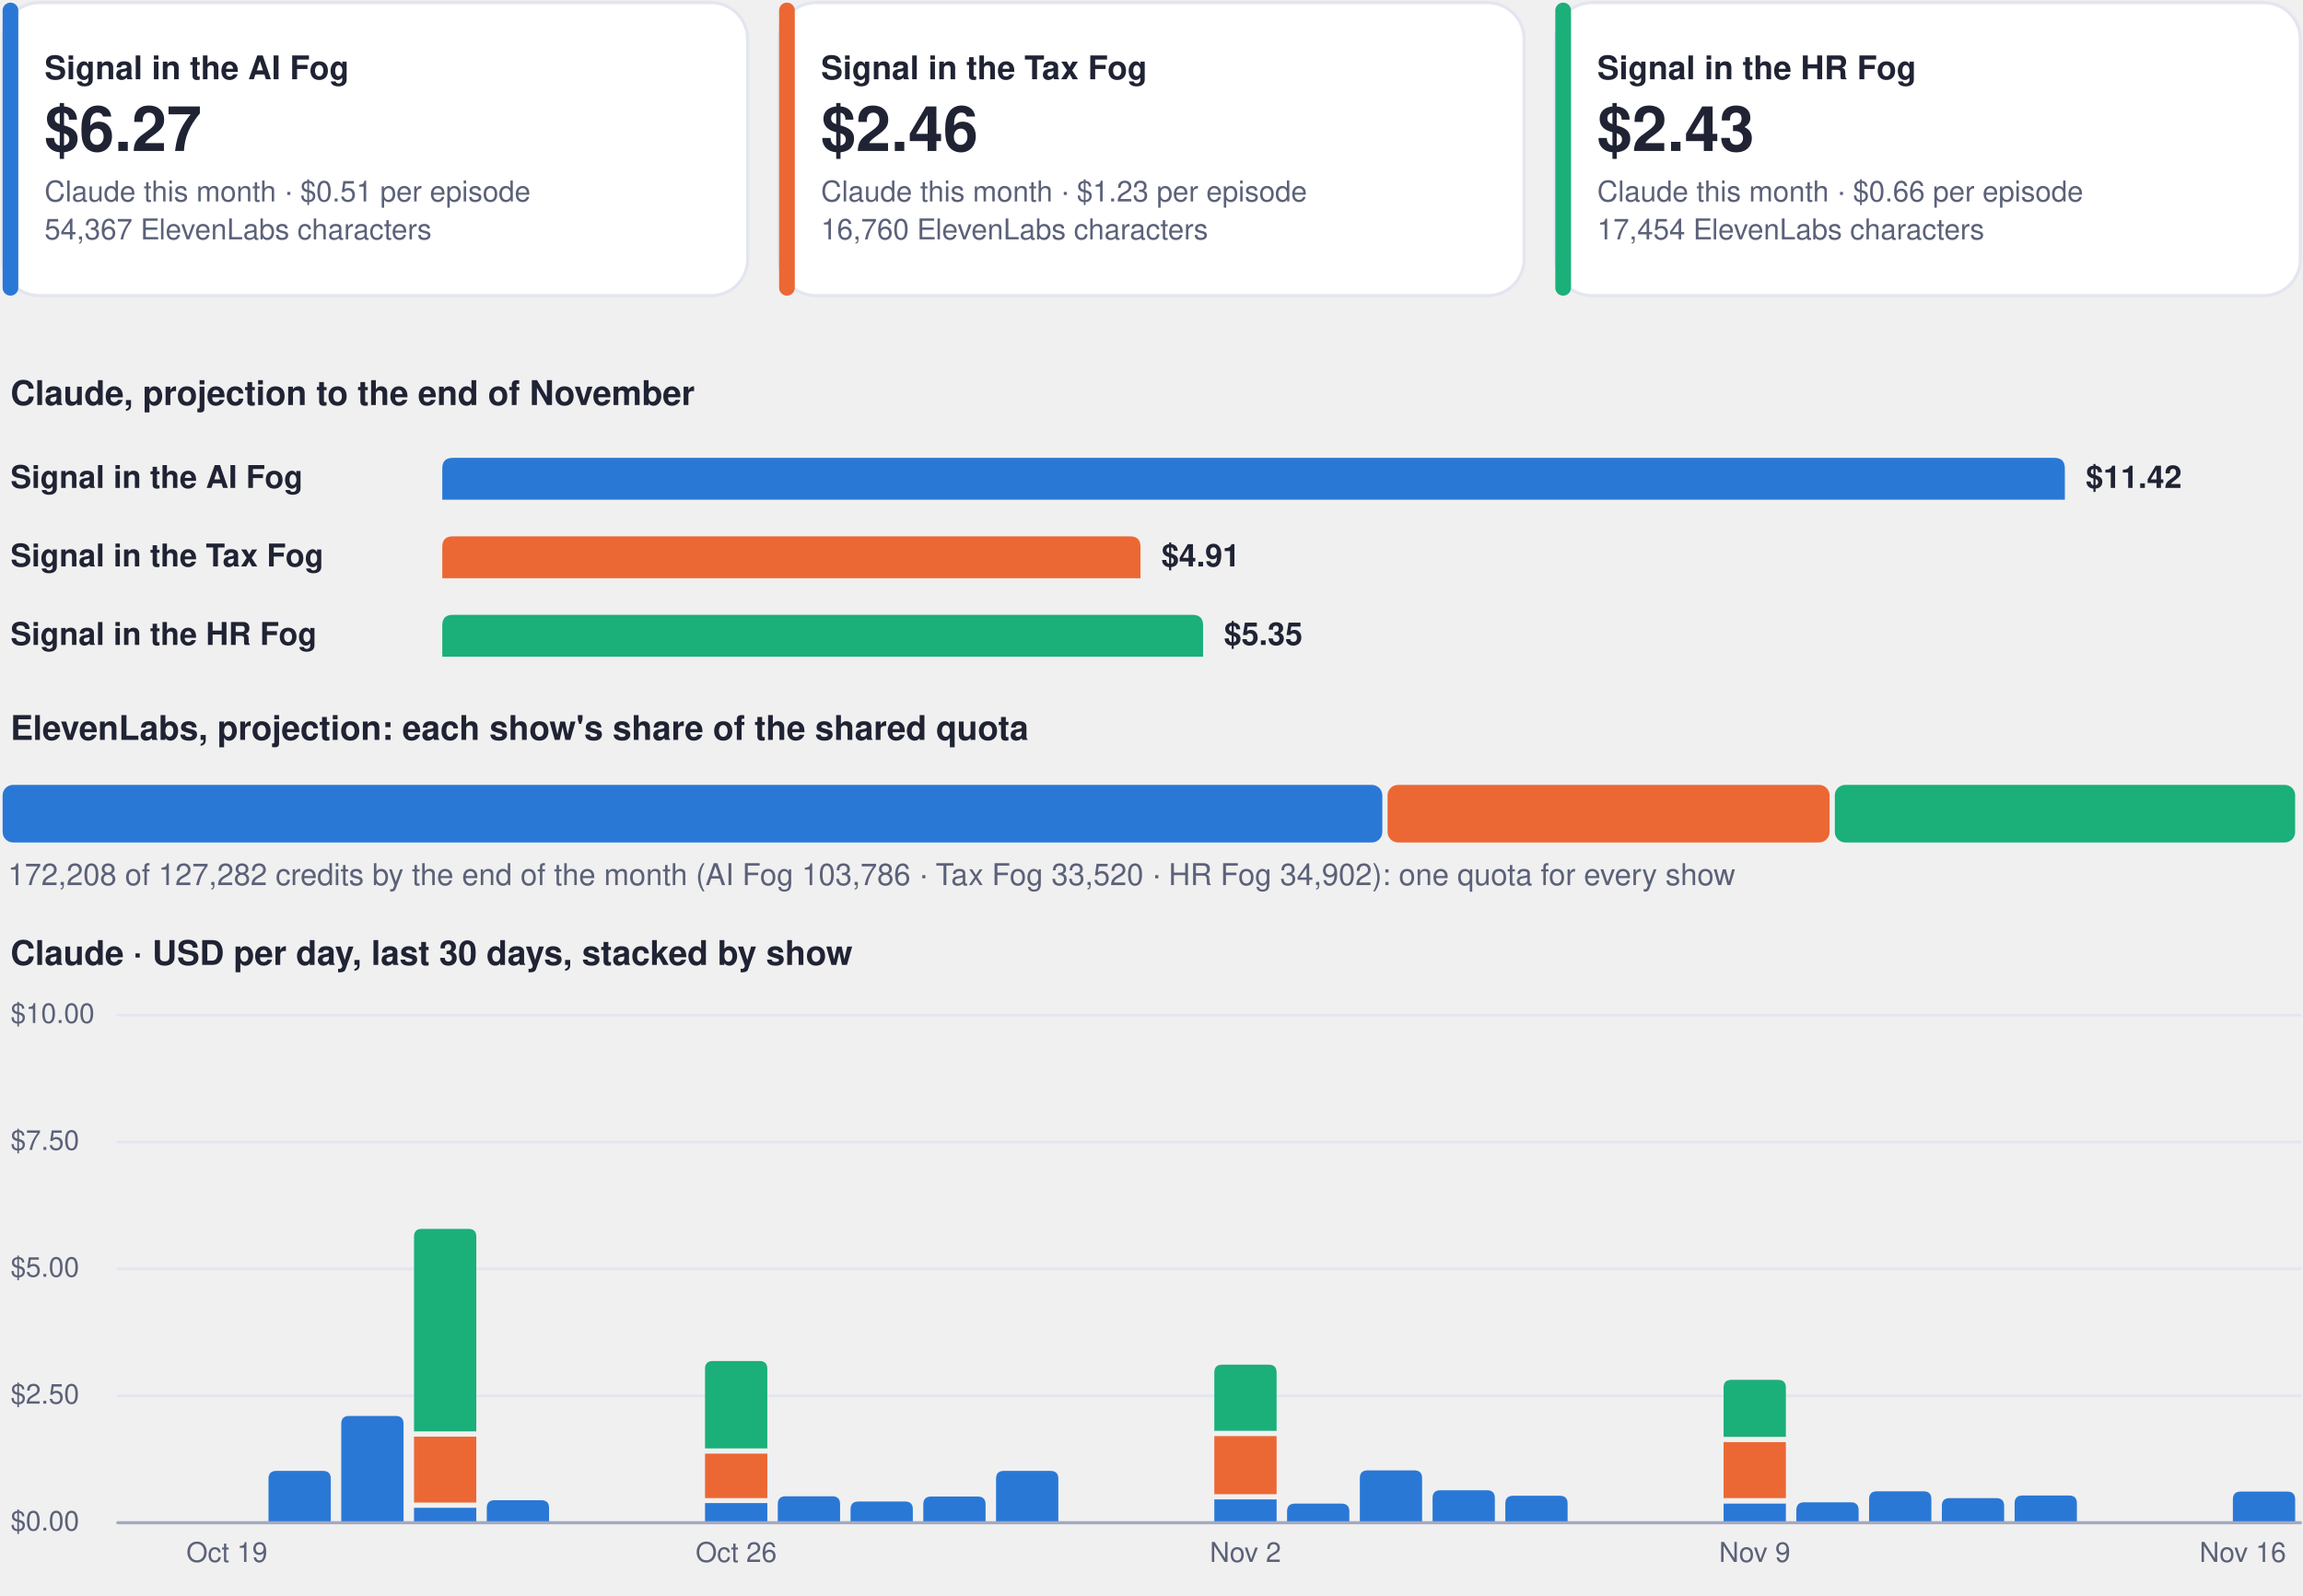
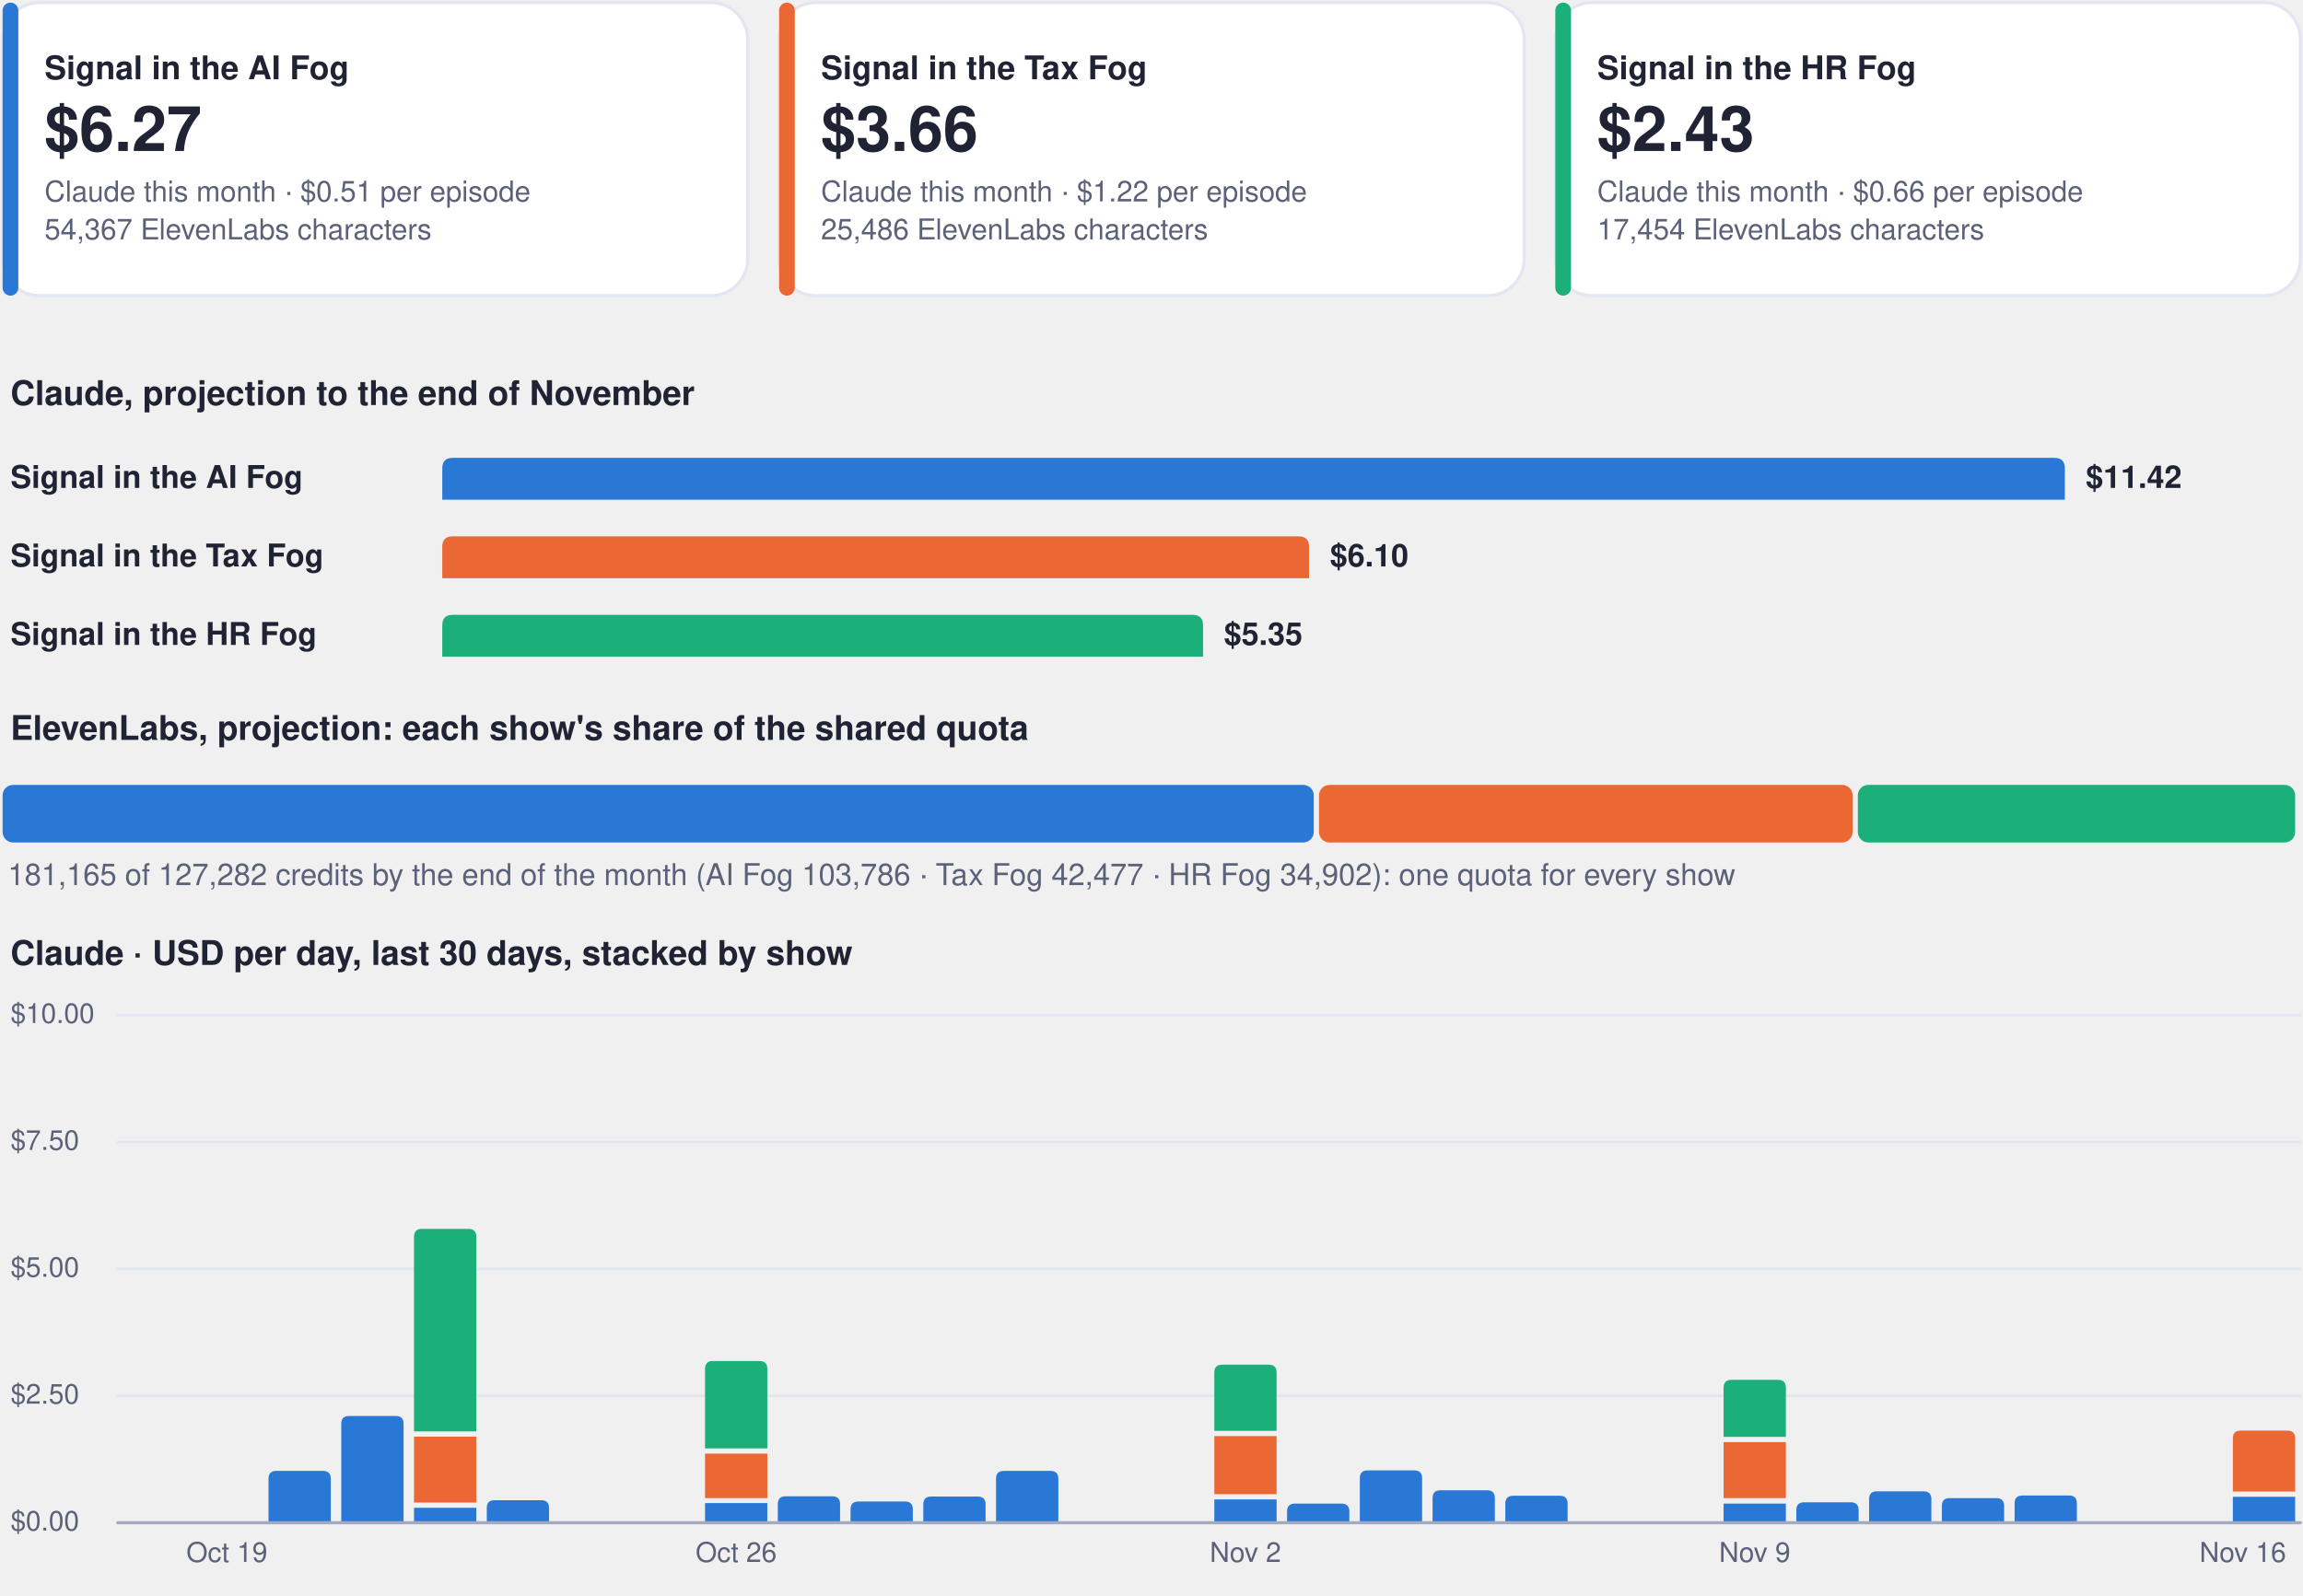
<svg xmlns="http://www.w3.org/2000/svg" viewBox="0 0 880 610" width="880" height="610" role="img" aria-label="Costs dashboard, every show">
  <rect x="1.0" y="1.0" width="284.7" height="112.0" rx="14" fill="#ffffff" stroke="#e3e6f0" stroke-width="1.2" />
  <rect x="1.0" y="1.0" width="6.0" height="112.0" rx="3" fill="#2a78d6" stroke="none" stroke-width="1.2" />
  <g class="box">
    <rect x="15.0" y="8.0" width="262.7" height="98.0" rx="12" fill="none" stroke="none" stroke-width="1.2" class="frame" />
    <text x="17.0" y="30.3" font-family="-apple-system, BlinkMacSystemFont, 'Segoe UI', Helvetica, Arial, sans-serif" font-size="12.5" font-weight="700" fill="#1f2333" text-anchor="start">Signal in the AI Fog</text>
    <text x="17.0" y="57.7" font-family="-apple-system, BlinkMacSystemFont, 'Segoe UI', Helvetica, Arial, sans-serif" font-size="24" font-weight="750" fill="#1f2333" text-anchor="start">$6.27</text>
    <text x="17.0" y="77.0" font-family="-apple-system, BlinkMacSystemFont, 'Segoe UI', Helvetica, Arial, sans-serif" font-size="11" font-weight="400" fill="#5b6178" text-anchor="start">Claude this month · $0.51 per episode</text>
    <text x="17.0" y="91.5" font-family="-apple-system, BlinkMacSystemFont, 'Segoe UI', Helvetica, Arial, sans-serif" font-size="11" font-weight="400" fill="#5b6178" text-anchor="start">54,367 ElevenLabs characters</text>
  </g>
  <rect x="297.7" y="1.0" width="284.7" height="112.0" rx="14" fill="#ffffff" stroke="#e3e6f0" stroke-width="1.2" />
  <rect x="297.7" y="1.0" width="6.0" height="112.0" rx="3" fill="#eb6834" stroke="none" stroke-width="1.2" />
  <g class="box">
    <rect x="311.7" y="8.0" width="262.7" height="98.0" rx="12" fill="none" stroke="none" stroke-width="1.2" class="frame" />
    <text x="313.7" y="30.3" font-family="-apple-system, BlinkMacSystemFont, 'Segoe UI', Helvetica, Arial, sans-serif" font-size="12.5" font-weight="700" fill="#1f2333" text-anchor="start">Signal in the Tax Fog</text>
-     <text x="313.7" y="57.7" font-family="-apple-system, BlinkMacSystemFont, 'Segoe UI', Helvetica, Arial, sans-serif" font-size="24" font-weight="750" fill="#1f2333" text-anchor="start">$2.46</text>
-     <text x="313.7" y="77.0" font-family="-apple-system, BlinkMacSystemFont, 'Segoe UI', Helvetica, Arial, sans-serif" font-size="11" font-weight="400" fill="#5b6178" text-anchor="start">Claude this month · $1.23 per episode</text>
-     <text x="313.7" y="91.5" font-family="-apple-system, BlinkMacSystemFont, 'Segoe UI', Helvetica, Arial, sans-serif" font-size="11" font-weight="400" fill="#5b6178" text-anchor="start">16,760 ElevenLabs characters</text>
+     <text x="313.7" y="57.7" font-family="-apple-system, BlinkMacSystemFont, 'Segoe UI', Helvetica, Arial, sans-serif" font-size="24" font-weight="750" fill="#1f2333" text-anchor="start">$3.66</text>
+     <text x="313.7" y="77.0" font-family="-apple-system, BlinkMacSystemFont, 'Segoe UI', Helvetica, Arial, sans-serif" font-size="11" font-weight="400" fill="#5b6178" text-anchor="start">Claude this month · $1.22 per episode</text>
+     <text x="313.7" y="91.5" font-family="-apple-system, BlinkMacSystemFont, 'Segoe UI', Helvetica, Arial, sans-serif" font-size="11" font-weight="400" fill="#5b6178" text-anchor="start">25,486 ElevenLabs characters</text>
  </g>
  <rect x="594.3" y="1.0" width="284.7" height="112.0" rx="14" fill="#ffffff" stroke="#e3e6f0" stroke-width="1.2" />
  <rect x="594.3" y="1.0" width="6.0" height="112.0" rx="3" fill="#1baf7a" stroke="none" stroke-width="1.2" />
  <g class="box">
    <rect x="608.3" y="8.0" width="262.7" height="98.0" rx="12" fill="none" stroke="none" stroke-width="1.2" class="frame" />
    <text x="610.3" y="30.3" font-family="-apple-system, BlinkMacSystemFont, 'Segoe UI', Helvetica, Arial, sans-serif" font-size="12.5" font-weight="700" fill="#1f2333" text-anchor="start">Signal in the HR Fog</text>
    <text x="610.3" y="57.7" font-family="-apple-system, BlinkMacSystemFont, 'Segoe UI', Helvetica, Arial, sans-serif" font-size="24" font-weight="750" fill="#1f2333" text-anchor="start">$2.43</text>
    <text x="610.3" y="77.0" font-family="-apple-system, BlinkMacSystemFont, 'Segoe UI', Helvetica, Arial, sans-serif" font-size="11" font-weight="400" fill="#5b6178" text-anchor="start">Claude this month · $0.66 per episode</text>
    <text x="610.3" y="91.5" font-family="-apple-system, BlinkMacSystemFont, 'Segoe UI', Helvetica, Arial, sans-serif" font-size="11" font-weight="400" fill="#5b6178" text-anchor="start">17,454 ElevenLabs characters</text>
  </g>
  <g class="box">
    <rect x="1.0" y="140.0" width="878.0" height="22.0" rx="12" fill="none" stroke="none" stroke-width="1.2" class="frame" />
    <text x="4.0" y="154.8" font-family="-apple-system, BlinkMacSystemFont, 'Segoe UI', Helvetica, Arial, sans-serif" font-size="13" font-weight="700" fill="#1f2333" text-anchor="start">Claude, projection to the end of November</text>
  </g>
  <g class="box">
    <rect x="1.0" y="172.0" width="160.0" height="22.0" rx="12" fill="none" stroke="none" stroke-width="1.2" class="frame" />
    <text x="4.0" y="186.5" font-family="-apple-system, BlinkMacSystemFont, 'Segoe UI', Helvetica, Arial, sans-serif" font-size="12" font-weight="600" fill="#1f2333" text-anchor="start">Signal in the AI Fog</text>
  </g>
  <path d="M169.0,191.0 L169.0,179.0 Q169.0,175.0 173.0,175.0 L785.0,175.0 Q789.0,175.0 789.0,179.0 L789.0,191.0 Z" fill="#2a78d6" />
  <g class="box">
    <rect x="795.0" y="172.0" width="84.0" height="22.0" rx="12" fill="none" stroke="none" stroke-width="1.2" class="frame" />
    <text x="797.0" y="186.5" font-family="-apple-system, BlinkMacSystemFont, 'Segoe UI', Helvetica, Arial, sans-serif" font-size="12" font-weight="650" fill="#1f2333" text-anchor="start">$11.42</text>
  </g>
  <g class="box">
    <rect x="1.0" y="202.0" width="160.0" height="22.0" rx="12" fill="none" stroke="none" stroke-width="1.2" class="frame" />
    <text x="4.0" y="216.5" font-family="-apple-system, BlinkMacSystemFont, 'Segoe UI', Helvetica, Arial, sans-serif" font-size="12" font-weight="600" fill="#1f2333" text-anchor="start">Signal in the Tax Fog</text>
  </g>
-   <path d="M169.0,221.0 L169.0,209.0 Q169.0,205.0 173.0,205.0 L431.8,205.0 Q435.8,205.0 435.8,209.0 L435.8,221.0 Z" fill="#eb6834" />
+   <path d="M169.0,221.0 L169.0,209.0 Q169.0,205.0 173.0,205.0 L496.2,205.0 Q500.2,205.0 500.2,209.0 L500.2,221.0 Z" fill="#eb6834" />
  <g class="box">
-     <rect x="441.8" y="202.0" width="84.0" height="22.0" rx="12" fill="none" stroke="none" stroke-width="1.2" class="frame" />
-     <text x="443.8" y="216.5" font-family="-apple-system, BlinkMacSystemFont, 'Segoe UI', Helvetica, Arial, sans-serif" font-size="12" font-weight="650" fill="#1f2333" text-anchor="start">$4.91</text>
+     <rect x="506.2" y="202.0" width="84.0" height="22.0" rx="12" fill="none" stroke="none" stroke-width="1.2" class="frame" />
+     <text x="508.2" y="216.5" font-family="-apple-system, BlinkMacSystemFont, 'Segoe UI', Helvetica, Arial, sans-serif" font-size="12" font-weight="650" fill="#1f2333" text-anchor="start">$6.10</text>
  </g>
  <g class="box">
    <rect x="1.0" y="232.0" width="160.0" height="22.0" rx="12" fill="none" stroke="none" stroke-width="1.2" class="frame" />
    <text x="4.0" y="246.5" font-family="-apple-system, BlinkMacSystemFont, 'Segoe UI', Helvetica, Arial, sans-serif" font-size="12" font-weight="600" fill="#1f2333" text-anchor="start">Signal in the HR Fog</text>
  </g>
  <path d="M169.0,251.0 L169.0,239.0 Q169.0,235.0 173.0,235.0 L455.7,235.0 Q459.7,235.0 459.7,239.0 L459.7,251.0 Z" fill="#1baf7a" />
  <g class="box">
    <rect x="465.7" y="232.0" width="84.0" height="22.0" rx="12" fill="none" stroke="none" stroke-width="1.2" class="frame" />
    <text x="467.7" y="246.5" font-family="-apple-system, BlinkMacSystemFont, 'Segoe UI', Helvetica, Arial, sans-serif" font-size="12" font-weight="650" fill="#1f2333" text-anchor="start">$5.35</text>
  </g>
  <g class="box">
    <rect x="1.0" y="268.0" width="878.0" height="22.0" rx="12" fill="none" stroke="none" stroke-width="1.2" class="frame" />
    <text x="4.0" y="282.8" font-family="-apple-system, BlinkMacSystemFont, 'Segoe UI', Helvetica, Arial, sans-serif" font-size="13" font-weight="700" fill="#1f2333" text-anchor="start">ElevenLabs, projection: each show's share of the shared quota</text>
  </g>
-   <rect x="1.0" y="300.0" width="527.2" height="22.0" rx="4" fill="#2a78d6" stroke="none" stroke-width="1.2" />
-   <rect x="530.2" y="300.0" width="168.9" height="22.0" rx="4" fill="#eb6834" stroke="none" stroke-width="1.2" />
-   <rect x="701.1" y="300.0" width="175.9" height="22.0" rx="4" fill="#1baf7a" stroke="none" stroke-width="1.2" />
+   <rect x="1.0" y="300.0" width="501.0" height="22.0" rx="4" fill="#2a78d6" stroke="none" stroke-width="1.2" />
+   <rect x="504.0" y="300.0" width="203.9" height="22.0" rx="4" fill="#eb6834" stroke="none" stroke-width="1.2" />
+   <rect x="709.9" y="300.0" width="167.1" height="22.0" rx="4" fill="#1baf7a" stroke="none" stroke-width="1.2" />
  <g class="box">
    <rect x="1.0" y="326.0" width="878.0" height="18.0" rx="12" fill="none" stroke="none" stroke-width="1.2" class="frame" />
-     <text x="3.0" y="338.3" font-family="-apple-system, BlinkMacSystemFont, 'Segoe UI', Helvetica, Arial, sans-serif" font-size="11.5" font-weight="500" fill="#5b6178" text-anchor="start">172,208 of 127,282 credits by the end of the month (AI Fog 103,786 · Tax Fog 33,520 · HR Fog 34,902): one quota for every show</text>
+     <text x="3.0" y="338.3" font-family="-apple-system, BlinkMacSystemFont, 'Segoe UI', Helvetica, Arial, sans-serif" font-size="11.5" font-weight="500" fill="#5b6178" text-anchor="start">181,165 of 127,282 credits by the end of the month (AI Fog 103,786 · Tax Fog 42,477 · HR Fog 34,902): one quota for every show</text>
  </g>
  <g class="box">
    <rect x="1.0" y="354.0" width="878.0" height="22.0" rx="12" fill="none" stroke="none" stroke-width="1.2" class="frame" />
    <text x="4.0" y="368.8" font-family="-apple-system, BlinkMacSystemFont, 'Segoe UI', Helvetica, Arial, sans-serif" font-size="13" font-weight="700" fill="#1f2333" text-anchor="start">Claude · USD per day, last 30 days, stacked by show</text>
  </g>
  <path d="M45,582.0 L879,582.0" fill="none" stroke="#e3e6f0" stroke-width="1" stroke-linecap="round" stroke-linejoin="round" />
  <g class="box">
    <rect x="1.0" y="574.0" width="42.0" height="16.0" rx="12" fill="none" stroke="none" stroke-width="1.2" class="frame" />
    <text x="4.0" y="585.0" font-family="-apple-system, BlinkMacSystemFont, 'Segoe UI', Helvetica, Arial, sans-serif" font-size="10.5" font-weight="500" fill="#5b6178" text-anchor="start">$0.00</text>
  </g>
  <path d="M45,533.5 L879,533.5" fill="none" stroke="#e3e6f0" stroke-width="1" stroke-linecap="round" stroke-linejoin="round" />
  <g class="box">
    <rect x="1.0" y="525.5" width="42.0" height="16.0" rx="12" fill="none" stroke="none" stroke-width="1.2" class="frame" />
    <text x="4.0" y="536.5" font-family="-apple-system, BlinkMacSystemFont, 'Segoe UI', Helvetica, Arial, sans-serif" font-size="10.5" font-weight="500" fill="#5b6178" text-anchor="start">$2.50</text>
  </g>
  <path d="M45,485.0 L879,485.0" fill="none" stroke="#e3e6f0" stroke-width="1" stroke-linecap="round" stroke-linejoin="round" />
  <g class="box">
    <rect x="1.0" y="477.0" width="42.0" height="16.0" rx="12" fill="none" stroke="none" stroke-width="1.2" class="frame" />
    <text x="4.0" y="488.0" font-family="-apple-system, BlinkMacSystemFont, 'Segoe UI', Helvetica, Arial, sans-serif" font-size="10.5" font-weight="500" fill="#5b6178" text-anchor="start">$5.00</text>
  </g>
  <path d="M45,436.5 L879,436.5" fill="none" stroke="#e3e6f0" stroke-width="1" stroke-linecap="round" stroke-linejoin="round" />
  <g class="box">
    <rect x="1.0" y="428.5" width="42.0" height="16.0" rx="12" fill="none" stroke="none" stroke-width="1.2" class="frame" />
    <text x="4.0" y="439.5" font-family="-apple-system, BlinkMacSystemFont, 'Segoe UI', Helvetica, Arial, sans-serif" font-size="10.5" font-weight="500" fill="#5b6178" text-anchor="start">$7.50</text>
  </g>
  <path d="M45,388.0 L879,388.0" fill="none" stroke="#e3e6f0" stroke-width="1" stroke-linecap="round" stroke-linejoin="round" />
  <g class="box">
    <rect x="1.0" y="380.0" width="42.0" height="16.0" rx="12" fill="none" stroke="none" stroke-width="1.2" class="frame" />
    <text x="4.0" y="391.0" font-family="-apple-system, BlinkMacSystemFont, 'Segoe UI', Helvetica, Arial, sans-serif" font-size="10.5" font-weight="500" fill="#5b6178" text-anchor="start">$10.00</text>
  </g>
  <g class="box">
    <rect x="64.7" y="586.0" width="44.0" height="16.0" rx="12" fill="none" stroke="none" stroke-width="1.2" class="frame" />
    <text x="86.7" y="597.0" font-family="-apple-system, BlinkMacSystemFont, 'Segoe UI', Helvetica, Arial, sans-serif" font-size="10.5" font-weight="500" fill="#5b6178" text-anchor="middle">Oct 19</text>
  </g>
  <path d="M102.6,582.0 L102.6,565.2 Q102.6,562.2 105.6,562.2 L123.4,562.2 Q126.4,562.2 126.4,565.2 L126.4,582.0 Z" fill="#2a78d6" />
  <path d="M130.4,582.0 L130.4,544.2 Q130.4,541.2 133.4,541.2 L151.2,541.2 Q154.2,541.2 154.2,544.2 L154.2,582.0 Z" fill="#2a78d6" />
  <path d="M158.2,576.3 h23.8 v5.7 h-23.8 Z" fill="#2a78d6" />
  <path d="M158.2,549.1 h23.8 v25.2 h-23.8 Z" fill="#eb6834" />
  <path d="M158.2,547.1 L158.2,472.7 Q158.2,469.7 161.2,469.7 L179.0,469.7 Q182.0,469.7 182.0,472.7 L182.0,547.1 Z" fill="#1baf7a" />
  <path d="M186.0,582.0 L186.0,576.4 Q186.0,573.4 189.0,573.4 L206.8,573.4 Q209.8,573.4 209.8,576.4 L209.8,582.0 Z" fill="#2a78d6" />
  <path d="M269.4,574.5 h23.8 v7.5 h-23.8 Z" fill="#2a78d6" />
  <path d="M269.4,555.6 h23.8 v17.0 h-23.8 Z" fill="#eb6834" />
  <path d="M269.4,553.6 L269.4,523.2 Q269.4,520.2 272.4,520.2 L290.2,520.2 Q293.2,520.2 293.2,523.2 L293.2,553.6 Z" fill="#1baf7a" />
  <g class="box">
    <rect x="259.3" y="586.0" width="44.0" height="16.0" rx="12" fill="none" stroke="none" stroke-width="1.2" class="frame" />
    <text x="281.3" y="597.0" font-family="-apple-system, BlinkMacSystemFont, 'Segoe UI', Helvetica, Arial, sans-serif" font-size="10.5" font-weight="500" fill="#5b6178" text-anchor="middle">Oct 26</text>
  </g>
  <path d="M297.2,582.0 L297.2,574.9 Q297.2,571.9 300.2,571.9 L318.0,571.9 Q321.0,571.9 321.0,574.9 L321.0,582.0 Z" fill="#2a78d6" />
  <path d="M325.0,582.0 L325.0,576.9 Q325.0,573.9 328.0,573.9 L345.8,573.9 Q348.8,573.9 348.8,576.9 L348.8,582.0 Z" fill="#2a78d6" />
  <path d="M352.8,582.0 L352.8,575.0 Q352.8,572.0 355.8,572.0 L373.6,572.0 Q376.6,572.0 376.6,575.0 L376.6,582.0 Z" fill="#2a78d6" />
  <path d="M380.6,582.0 L380.6,565.2 Q380.6,562.2 383.6,562.2 L401.4,562.2 Q404.4,562.2 404.4,565.2 L404.4,582.0 Z" fill="#2a78d6" />
  <path d="M464.0,573.1 h23.8 v8.9 h-23.8 Z" fill="#2a78d6" />
  <path d="M464.0,548.9 h23.8 v22.2 h-23.8 Z" fill="#eb6834" />
  <path d="M464.0,546.9 L464.0,524.6 Q464.0,521.6 467.0,521.6 L484.8,521.6 Q487.8,521.6 487.8,524.6 L487.8,546.9 Z" fill="#1baf7a" />
  <g class="box">
    <rect x="453.9" y="586.0" width="44.0" height="16.0" rx="12" fill="none" stroke="none" stroke-width="1.2" class="frame" />
    <text x="475.9" y="597.0" font-family="-apple-system, BlinkMacSystemFont, 'Segoe UI', Helvetica, Arial, sans-serif" font-size="10.5" font-weight="500" fill="#5b6178" text-anchor="middle">Nov 2</text>
  </g>
  <path d="M491.8,582.0 L491.8,577.7 Q491.8,574.7 494.8,574.7 L512.6,574.7 Q515.6,574.7 515.6,577.7 L515.6,582.0 Z" fill="#2a78d6" />
  <path d="M519.6,582.0 L519.6,565.0 Q519.6,562.0 522.6,562.0 L540.4,562.0 Q543.4,562.0 543.4,565.0 L543.4,582.0 Z" fill="#2a78d6" />
  <path d="M547.4,582.0 L547.4,572.6 Q547.4,569.6 550.4,569.6 L568.2,569.6 Q571.2,569.6 571.2,572.6 L571.2,582.0 Z" fill="#2a78d6" />
  <path d="M575.2,582.0 L575.2,574.7 Q575.2,571.7 578.2,571.7 L596.0,571.7 Q599.0,571.7 599.0,574.7 L599.0,582.0 Z" fill="#2a78d6" />
  <path d="M658.6,574.7 h23.8 v7.3 h-23.8 Z" fill="#2a78d6" />
  <path d="M658.6,551.2 h23.8 v21.4 h-23.8 Z" fill="#eb6834" />
  <path d="M658.6,549.2 L658.6,530.4 Q658.6,527.4 661.6,527.4 L679.4,527.4 Q682.4,527.4 682.4,530.4 L682.4,549.2 Z" fill="#1baf7a" />
  <g class="box">
    <rect x="648.5" y="586.0" width="44.0" height="16.0" rx="12" fill="none" stroke="none" stroke-width="1.2" class="frame" />
    <text x="670.5" y="597.0" font-family="-apple-system, BlinkMacSystemFont, 'Segoe UI', Helvetica, Arial, sans-serif" font-size="10.5" font-weight="500" fill="#5b6178" text-anchor="middle">Nov 9</text>
  </g>
  <path d="M686.4,582.0 L686.4,577.2 Q686.4,574.2 689.4,574.2 L707.2,574.2 Q710.2,574.2 710.2,577.2 L710.2,582.0 Z" fill="#2a78d6" />
  <path d="M714.2,582.0 L714.2,573.0 Q714.2,570.0 717.2,570.0 L735.0,570.0 Q738.0,570.0 738.0,573.0 L738.0,582.0 Z" fill="#2a78d6" />
  <path d="M742.0,582.0 L742.0,575.6 Q742.0,572.6 745.0,572.6 L762.8,572.6 Q765.8,572.6 765.8,575.6 L765.8,582.0 Z" fill="#2a78d6" />
  <path d="M769.8,582.0 L769.8,574.6 Q769.8,571.6 772.8,571.6 L790.6,571.6 Q793.6,571.6 793.6,574.6 L793.6,582.0 Z" fill="#2a78d6" />
-   <path d="M853.2,582.0 L853.2,573.1 Q853.2,570.1 856.2,570.1 L874.0,570.1 Q877.0,570.1 877.0,573.1 L877.0,582.0 Z" fill="#2a78d6" />
+   <path d="M853.2,572.1 h23.8 v9.9 h-23.8 Z" fill="#2a78d6" />
+   <path d="M853.2,570.1 L853.2,549.8 Q853.2,546.8 856.2,546.8 L874.0,546.8 Q877.0,546.8 877.0,549.8 L877.0,570.1 Z" fill="#eb6834" />
  <g class="box">
    <rect x="835.0" y="586.0" width="44.0" height="16.0" rx="12" fill="none" stroke="none" stroke-width="1.2" class="frame" />
    <text x="857.0" y="597.0" font-family="-apple-system, BlinkMacSystemFont, 'Segoe UI', Helvetica, Arial, sans-serif" font-size="10.5" font-weight="500" fill="#5b6178" text-anchor="middle">Nov 16</text>
  </g>
  <path d="M45,582 L879,582" fill="none" stroke="#a3a9bf" stroke-width="1.2" stroke-linecap="round" stroke-linejoin="round" />
</svg>
